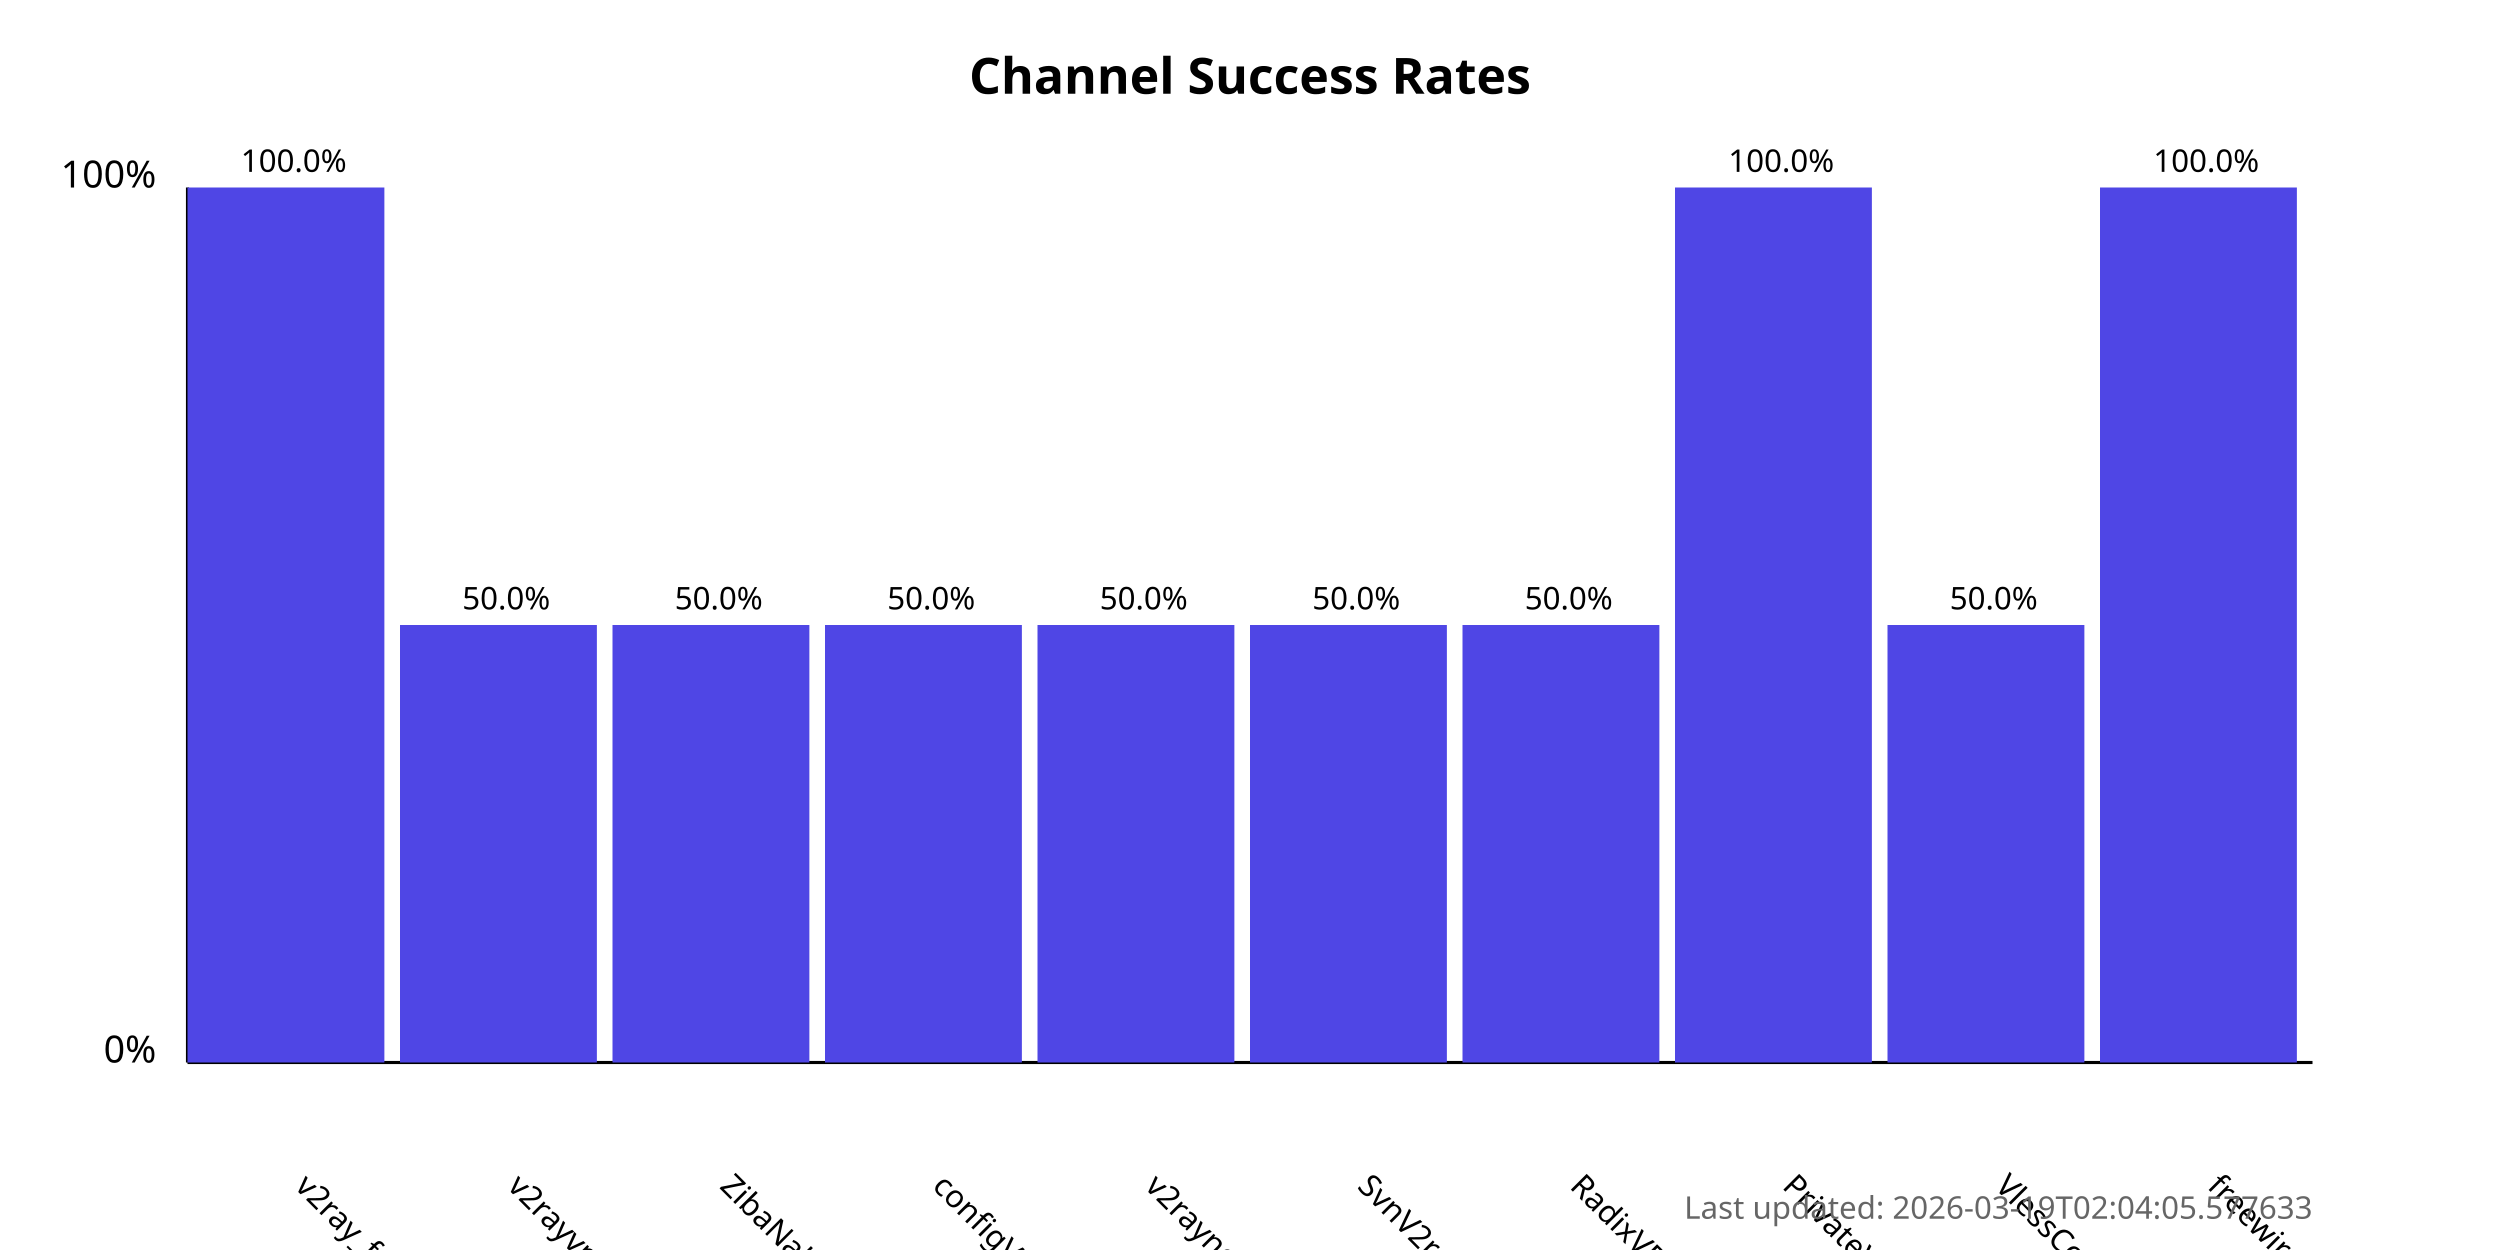
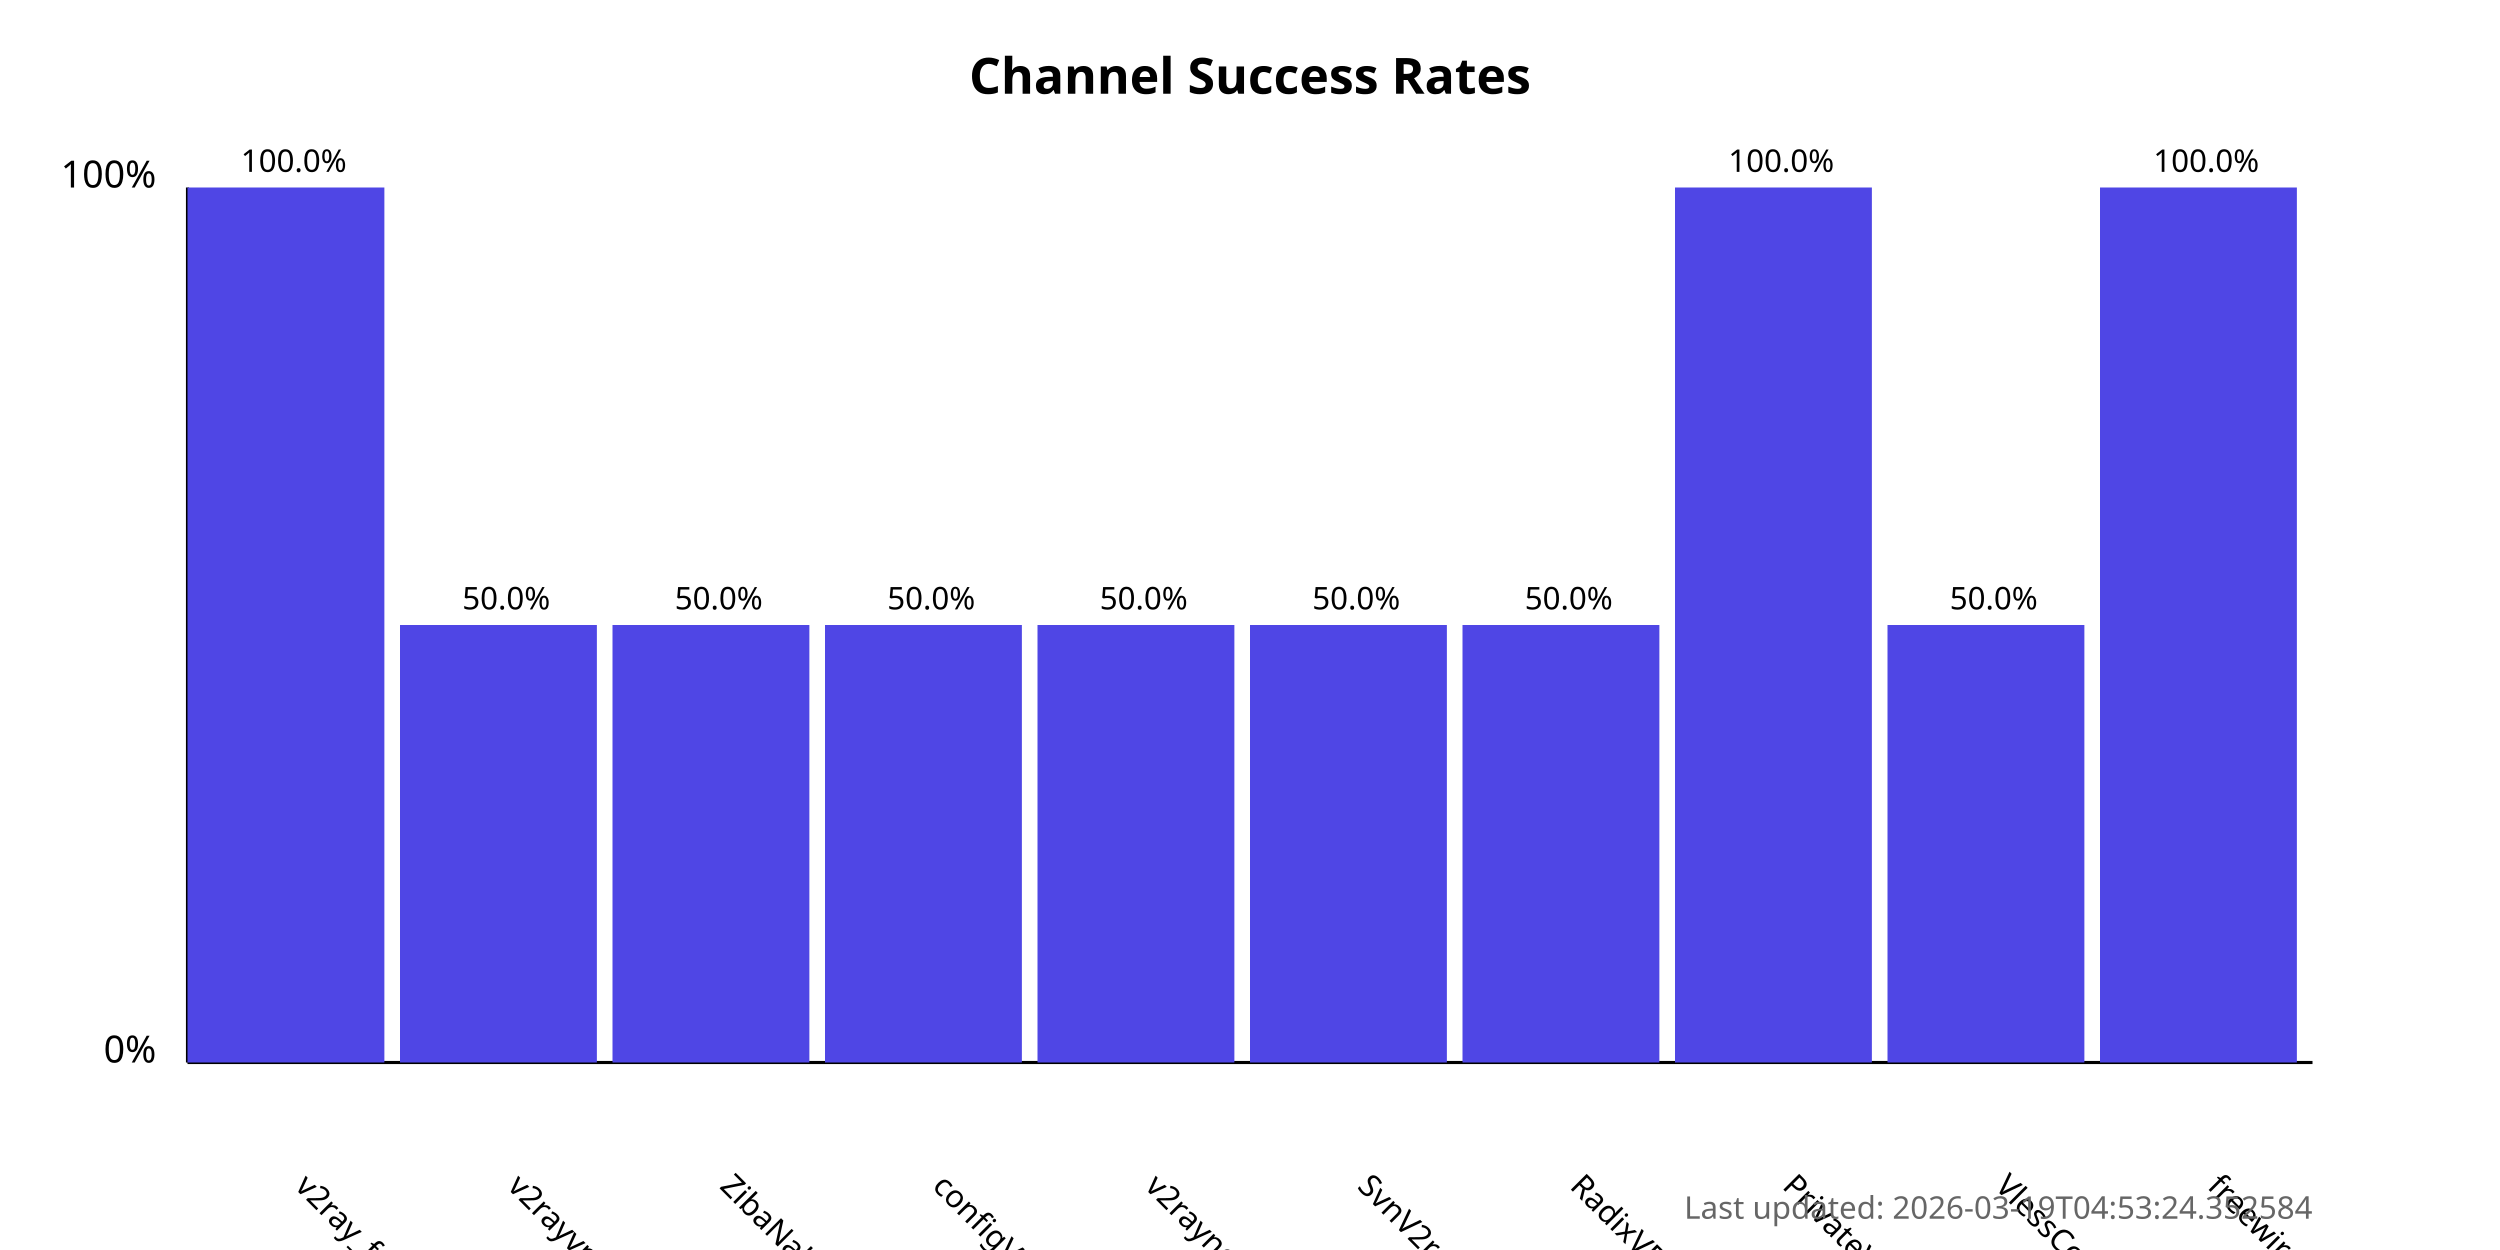
<svg xmlns="http://www.w3.org/2000/svg" width="800" height="400">
  <style>
            .chart-title { font: bold 16px sans-serif; }
            .axis-label { font: 12px sans-serif; }
            .tick-label { font: 10px sans-serif; }
            .bar { fill: #4f46e5; }
            .bar:hover { fill: #6366f1; }
            .timestamp { font: 10px sans-serif; fill: #666; }
        </style>
  <text x="400.0" y="30" text-anchor="middle" class="chart-title">
            Channel Success Rates
        </text>
  <line x1="60" y1="340" x2="60" y2="60" stroke="black" stroke-width="1" />
  <line x1="60" y1="340" x2="740" y2="340" stroke="black" stroke-width="1" />
  <text x="50" y="340" text-anchor="end" class="axis-label">0%</text>
  <text x="50" y="60" text-anchor="end" class="axis-label">100%</text>
  <g>
    <rect x="60" y="60.0" width="63.0" height="280.0" class="bar" />
    <text x="94.0" y="380" transform="rotate(45, 94.0, 380)" text-anchor="start" class="tick-label">
                v2ray_free_conf
            </text>
    <text x="94.0" y="55.0" text-anchor="middle" class="tick-label">
                100.0%
            </text>
  </g>
  <g>
    <rect x="128.0" y="200.0" width="63.0" height="140.0" class="bar" />
    <text x="162.0" y="380" transform="rotate(45, 162.0, 380)" text-anchor="start" class="tick-label">
                v2rayvpno
            </text>
    <text x="162.0" y="195.0" text-anchor="middle" class="tick-label">
                50.0%
            </text>
  </g>
  <g>
    <rect x="196.0" y="200.0" width="63.0" height="140.0" class="bar" />
    <text x="230.0" y="380" transform="rotate(45, 230.0, 380)" text-anchor="start" class="tick-label">
                ZibaNabz
            </text>
    <text x="230.0" y="195.0" text-anchor="middle" class="tick-label">
                50.0%
            </text>
  </g>
  <g>
    <rect x="264.0" y="200.0" width="63.0" height="140.0" class="bar" />
    <text x="298.0" y="380" transform="rotate(45, 298.0, 380)" text-anchor="start" class="tick-label">
                configV2rayForFree
            </text>
    <text x="298.0" y="195.0" text-anchor="middle" class="tick-label">
                50.0%
            </text>
  </g>
  <g>
    <rect x="332.0" y="200.0" width="63.0" height="140.0" class="bar" />
    <text x="366.0" y="380" transform="rotate(45, 366.0, 380)" text-anchor="start" class="tick-label">
                v2rayngvpn
            </text>
    <text x="366.0" y="195.0" text-anchor="middle" class="tick-label">
                50.0%
            </text>
  </g>
  <g>
    <rect x="400.0" y="200.0" width="63.0" height="140.0" class="bar" />
    <text x="434.0" y="380" transform="rotate(45, 434.0, 380)" text-anchor="start" class="tick-label">
                SvnV2ray
            </text>
    <text x="434.0" y="195.0" text-anchor="middle" class="tick-label">
                50.0%
            </text>
  </g>
  <g>
    <rect x="468.0" y="200.0" width="63.0" height="140.0" class="bar" />
    <text x="502.0" y="380" transform="rotate(45, 502.0, 380)" text-anchor="start" class="tick-label">
                RadixVPN
            </text>
    <text x="502.0" y="195.0" text-anchor="middle" class="tick-label">
                50.0%
            </text>
  </g>
  <g>
    <rect x="536.0" y="60.0" width="63.0" height="280.0" class="bar" />
    <text x="570.0" y="380" transform="rotate(45, 570.0, 380)" text-anchor="start" class="tick-label">
                PrivateVPNs
            </text>
    <text x="570.0" y="55.0" text-anchor="middle" class="tick-label">
                100.0%
            </text>
  </g>
  <g>
    <rect x="604.0" y="200.0" width="63.0" height="140.0" class="bar" />
    <text x="638.0" y="380" transform="rotate(45, 638.0, 380)" text-anchor="start" class="tick-label">
                VlessConfig
            </text>
    <text x="638.0" y="195.0" text-anchor="middle" class="tick-label">
                50.0%
            </text>
  </g>
  <g>
    <rect x="672.0" y="60.0" width="63.0" height="280.0" class="bar" />
    <text x="706.0" y="380" transform="rotate(45, 706.0, 380)" text-anchor="start" class="tick-label">
                freewireguard
            </text>
    <text x="706.0" y="55.0" text-anchor="middle" class="tick-label">
                100.0%
            </text>
  </g>
  <text x="740" y="390" text-anchor="end" class="timestamp">
-             Last updated: 2026-03-19T02:04:05.577633
+             Last updated: 2026-03-19T04:53:24.352584
        </text>
</svg>
